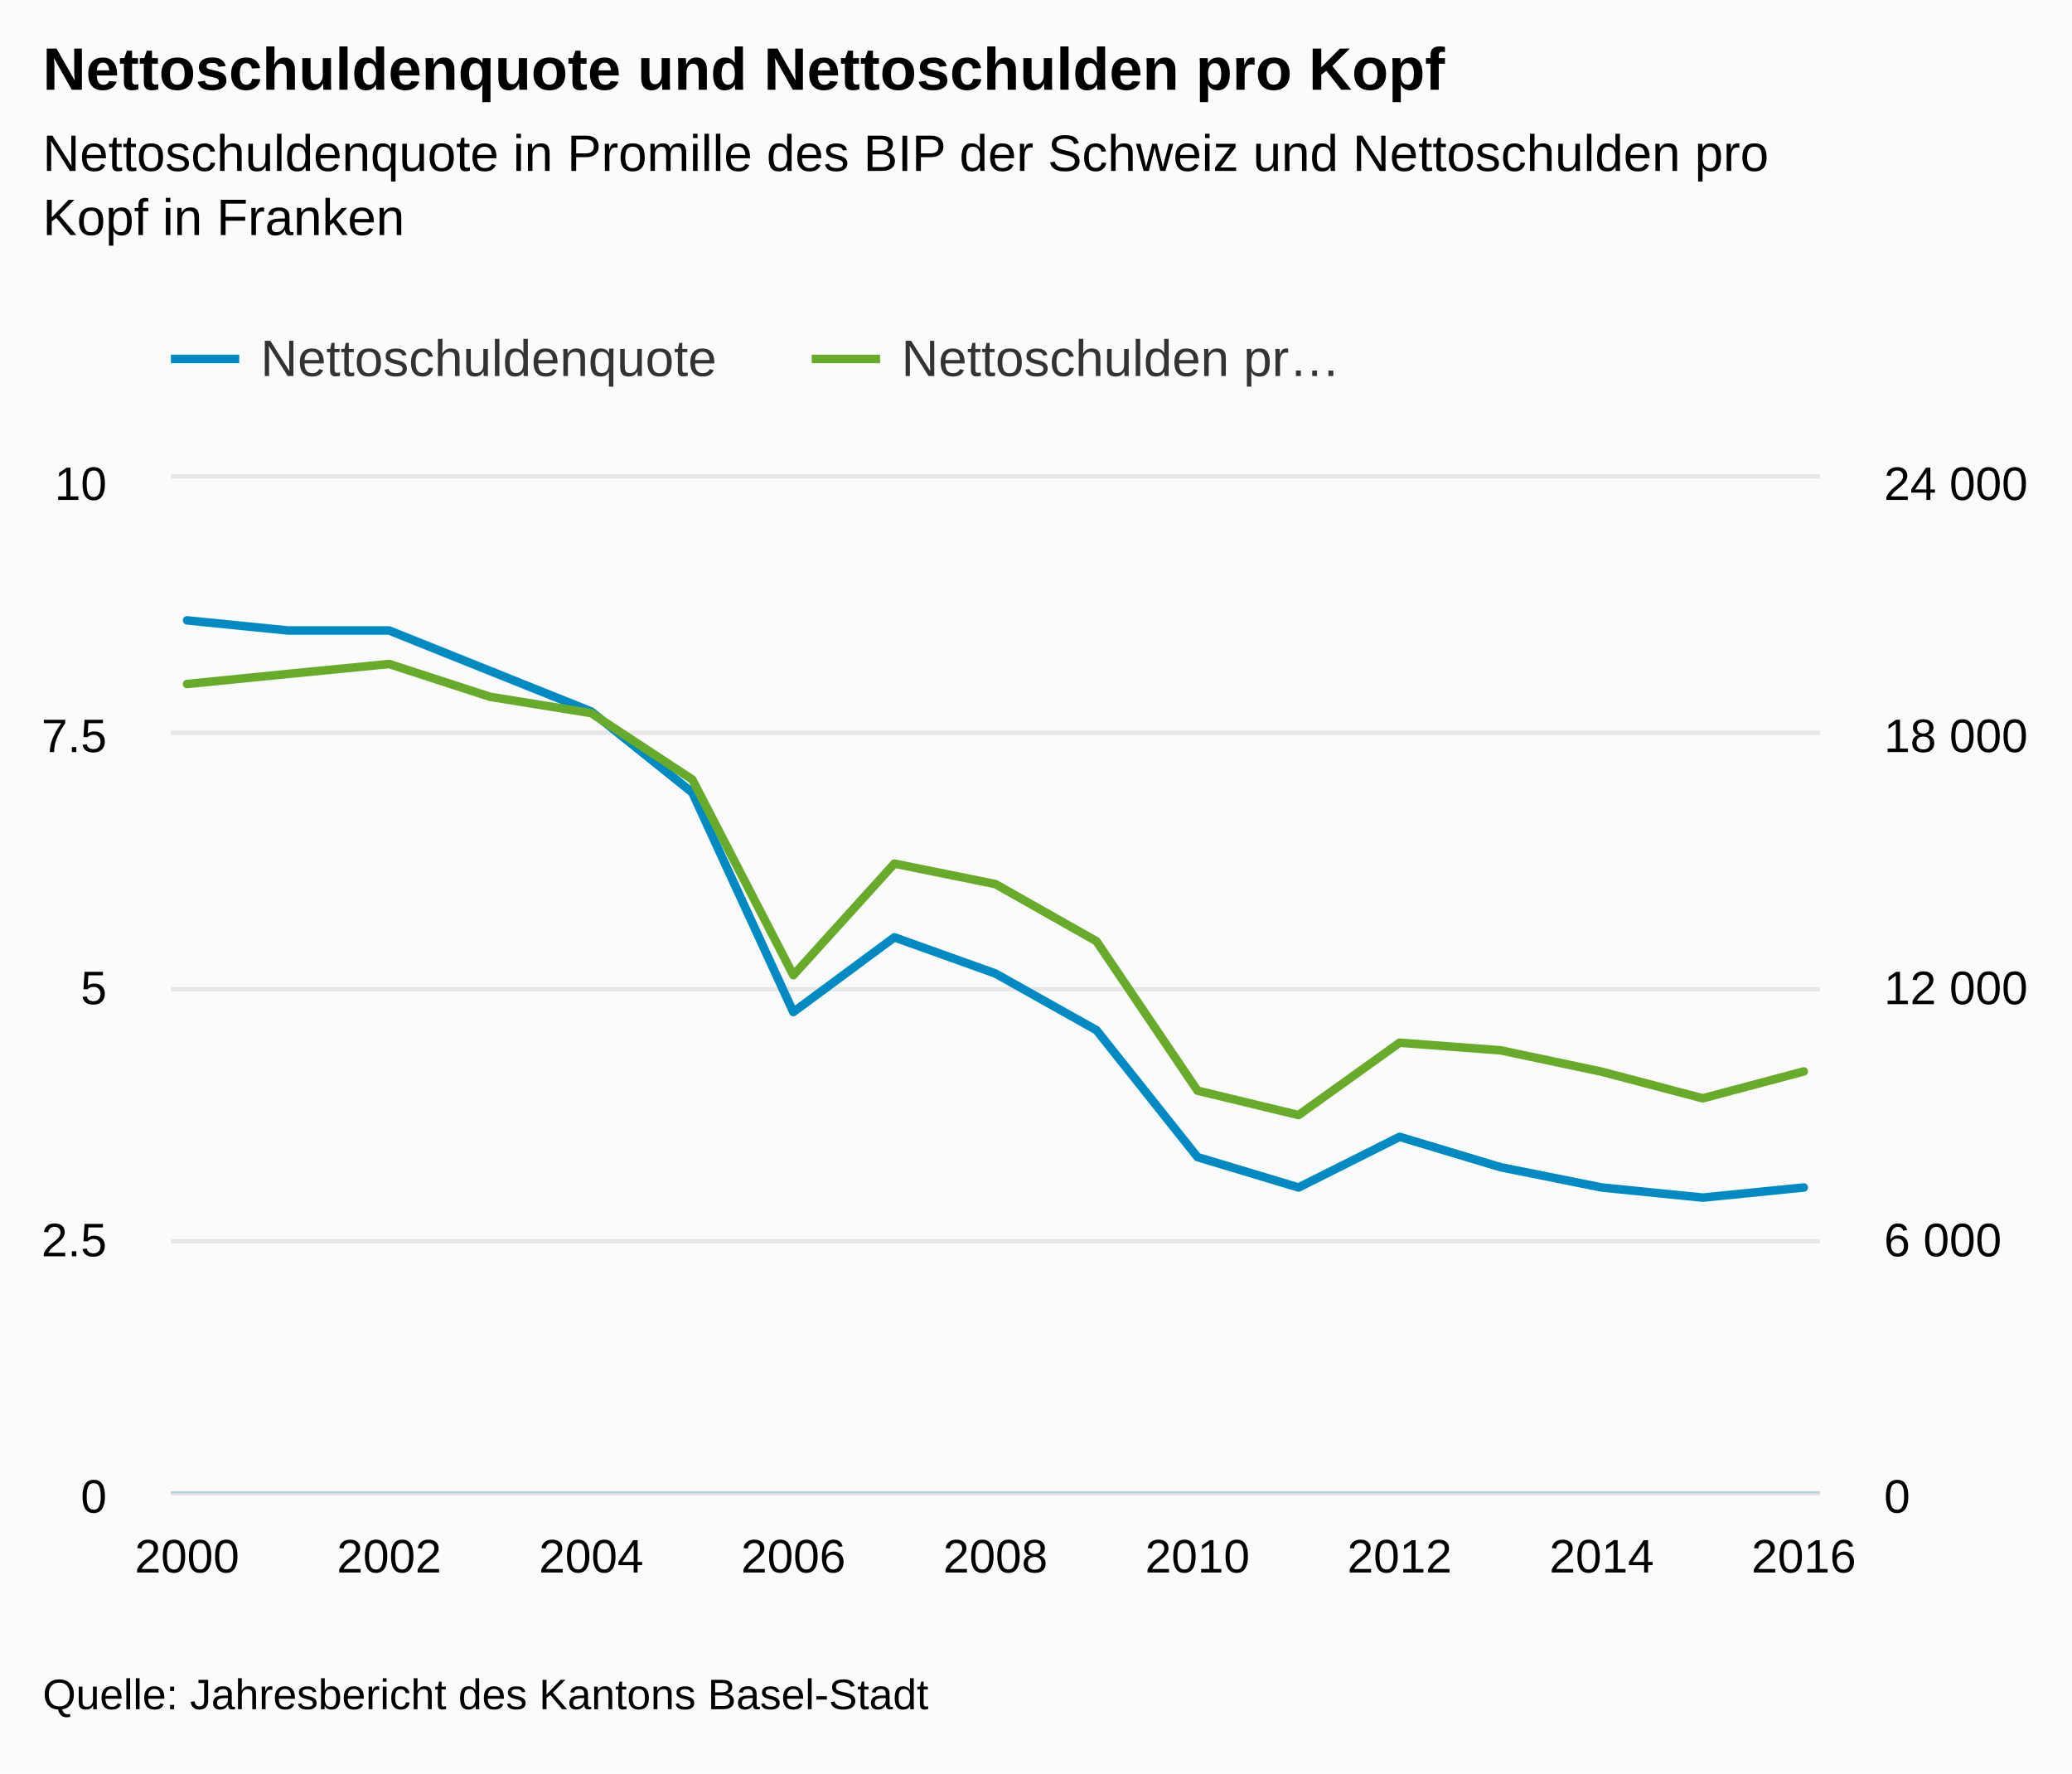
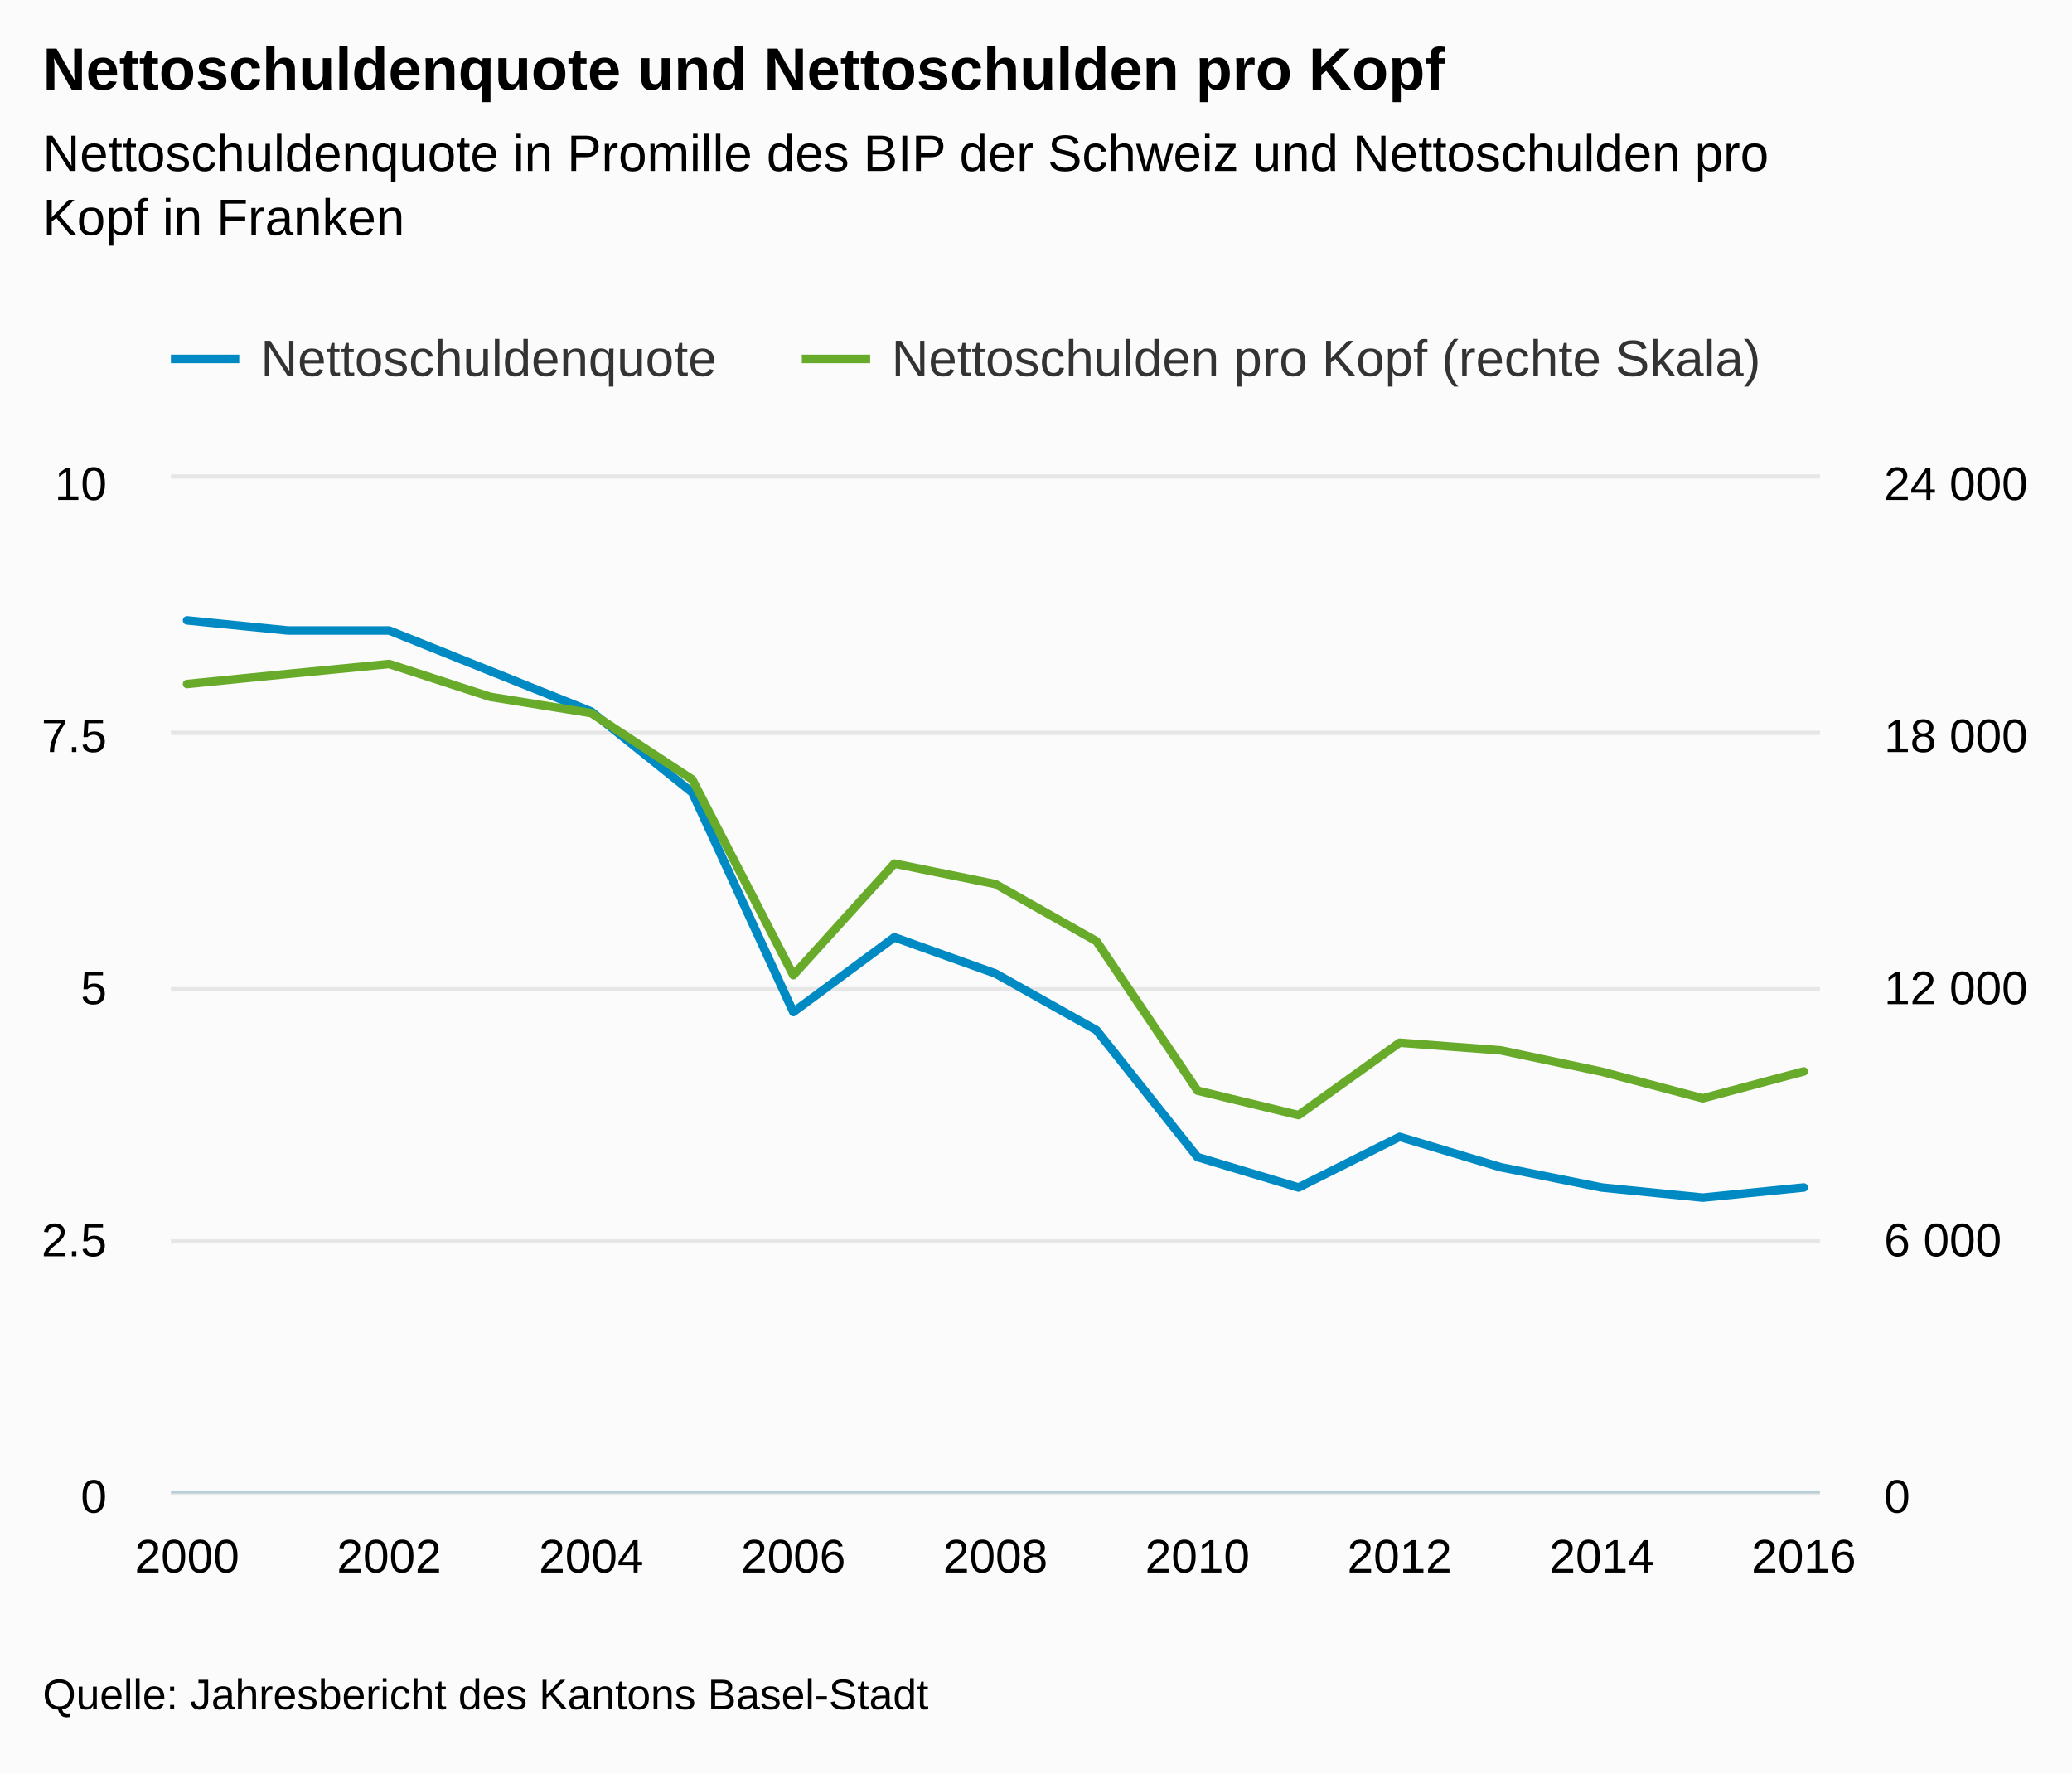
<svg xmlns="http://www.w3.org/2000/svg" version="1.1" class="highcharts-root" style="font-family:Arial;font-size:12px;" viewBox="0 0 485 415">
  <defs>
    <clipPath>
      <rect x="0" y="0" width="386" height="237" fill="none" />
    </clipPath>
    <clipPath id="a">
      <rect x="0" y="0" width="386" height="237" fill="none" />
    </clipPath>
    <clipPath id="b">
      <rect x="0" y="0" width="386" height="237" fill="none" />
    </clipPath>
  </defs>
  <rect fill="#fbfbfb" class="highcharts-background" x="0" y="0" width="485" height="415" rx="0" ry="0" />
  <rect fill="none" class="highcharts-plot-background" x="40" y="112" width="386" height="237" />
  <g class="highcharts-pane-group" />
  <g class="highcharts-grid highcharts-xaxis-grid ">
    <path fill="none" class="highcharts-grid-line" d="M 43.5 112 L 43.5 349" opacity="1" />
    <path fill="none" class="highcharts-grid-line" d="M 90.5 112 L 90.5 349" opacity="1" />
    <path fill="none" class="highcharts-grid-line" d="M 137.5 112 L 137.5 349" opacity="1" />
    <path fill="none" class="highcharts-grid-line" d="M 185.5 112 L 185.5 349" opacity="1" />
    <path fill="none" class="highcharts-grid-line" d="M 232.5 112 L 232.5 349" opacity="1" />
    <path fill="none" class="highcharts-grid-line" d="M 279.5 112 L 279.5 349" opacity="1" />
    <path fill="none" class="highcharts-grid-line" d="M 327.5 112 L 327.5 349" opacity="1" />
    <path fill="none" class="highcharts-grid-line" d="M 374.5 112 L 374.5 349" opacity="1" />
    <path fill="none" class="highcharts-grid-line" d="M 421.5 112 L 421.5 349" opacity="1" />
  </g>
  <g class="highcharts-grid highcharts-yaxis-grid ">
    <path fill="none" stroke="#e6e6e6" stroke-width="1" class="highcharts-grid-line" d="M 40 349.5 L 426 349.5" opacity="1" />
    <path fill="none" stroke="#e6e6e6" stroke-width="1" class="highcharts-grid-line" d="M 40 290.5 L 426 290.5" opacity="1" />
    <path fill="none" stroke="#e6e6e6" stroke-width="1" class="highcharts-grid-line" d="M 40 231.5 L 426 231.5" opacity="1" />
    <path fill="none" stroke="#e6e6e6" stroke-width="1" class="highcharts-grid-line" d="M 40 171.5 L 426 171.5" opacity="1" />
    <path fill="none" stroke="#e6e6e6" stroke-width="1" class="highcharts-grid-line" d="M 40 111.5 L 426 111.5" opacity="1" />
  </g>
  <g class="highcharts-grid highcharts-yaxis-grid ">
    <path fill="none" class="highcharts-grid-line" d="M 40 349.5 L 426 349.5" opacity="1" />
    <path fill="none" class="highcharts-grid-line" d="M 40 290.5 L 426 290.5" opacity="1" />
    <path fill="none" class="highcharts-grid-line" d="M 40 231.5 L 426 231.5" opacity="1" />
    <path fill="none" class="highcharts-grid-line" d="M 40 171.5 L 426 171.5" opacity="1" />
    <path fill="none" class="highcharts-grid-line" d="M 40 112.5 L 426 112.5" opacity="1" />
  </g>
  <rect fill="none" class="highcharts-plot-border" x="40" y="112" width="386" height="237" />
  <g class="highcharts-axis highcharts-xaxis ">
    <path fill="none" class="highcharts-axis-line" stroke="#B9CFD7" stroke-width="0.5" d="M 40 349.25 L 426 349.25" />
  </g>
  <g class="highcharts-axis highcharts-yaxis ">
    <path fill="none" class="highcharts-axis-line" d="M 40 112 L 40 349" />
  </g>
  <g class="highcharts-axis highcharts-yaxis ">
    <path fill="none" class="highcharts-axis-line" d="M 426 112 L 426 349" />
  </g>
  <g class="highcharts-series-group">
    <g class="highcharts-series highcharts-series-0 highcharts-line-series " transform="translate(40,112) scale(1 1)" clip-path="url(#a)">
      <path fill="none" d="M 3.784 33.18 L 27.436 35.55 L 51.088 35.55 L 74.74 45.03 L 98.392 54.51 L 122.044 73.47 L 145.696 124.844 L 169.348 107.356 L 193 115.824 L 216.652 129.083 L 240.304 158.79 L 263.956 165.9 L 287.608 154.05 L 311.26 161.16 L 334.912 165.9 L 358.564 168.27 L 382.216 165.9" class="highcharts-graph" stroke="#008AC3" stroke-width="2" stroke-linejoin="round" stroke-linecap="round" />
    </g>
    <g class="highcharts-markers highcharts-series-0 highcharts-line-series " transform="translate(40,112) scale(1 1)" clip-path="none" />
    <g class="highcharts-series highcharts-series-1 highcharts-line-series " transform="translate(40,112) scale(1 1)" clip-path="url(#b)">
      <path fill="none" d="M 3.784 48.075 L 27.436 45.711 L 51.088 43.395 L 74.74 51.078 L 98.392 54.887 L 122.044 70.426 L 145.696 116.219 L 169.348 90.104 L 193 94.9 L 216.652 108.269 L 240.304 143.237 L 263.956 148.954 L 287.608 132.019 L 311.26 133.806 L 334.912 138.803 L 358.564 145.034 L 382.216 138.744" class="highcharts-graph" stroke="#68AB2B" stroke-width="2" stroke-linejoin="round" stroke-linecap="round" />
    </g>
    <g class="highcharts-markers highcharts-series-1 highcharts-line-series " transform="translate(40,112) scale(1 1)" clip-path="none" />
  </g>
  <text x="10" text-anchor="start" class="highcharts-title" style="color:#000000;font-size:14px;font-weight:bold;fill:#000000;" y="21">
    <tspan>Nettoschuldenquote und Nettoschulden pro Kopf</tspan>
  </text>
  <text x="10" text-anchor="start" class="highcharts-subtitle" style="color:#000000;font-size:12px;font-weight:normal;font-family:Arial;fill:#000000;" y="40">
    <tspan>Nettoschuldenquote in Promille des BIP der Schweiz und Nettoschulden pro</tspan>
    <tspan dy="15" x="10">Kopf in Franken</tspan>
  </text>
  <g class="highcharts-legend" transform="translate(32,70)">
-     <rect fill="none" class="highcharts-legend-box" rx="0" ry="0" x="0" y="0" width="296" height="30" visibility="visible" />
+     <rect fill="none" class="highcharts-legend-box" rx="0" ry="0" x="0" y="0" width="387" height="30" visibility="visible" />
    <g>
      <g>
        <g class="highcharts-legend-item highcharts-line-series highcharts-color-undefined highcharts-series-0" transform="translate(8,3)">
          <path fill="none" d="M 0 11 L 16 11" class="highcharts-graph" stroke="#008AC3" stroke-width="2" />
          <text x="21" style="color:#333333;font-size:12px;font-weight:normal;cursor:pointer;fill:#333333;" text-anchor="start" y="15">
            <tspan>Nettoschuldenquote</tspan>
          </text>
        </g>
-         <g class="highcharts-legend-item highcharts-line-series highcharts-color-undefined highcharts-series-1" transform="translate(158,3)">
+         <g class="highcharts-legend-item highcharts-line-series highcharts-color-undefined highcharts-series-1" transform="translate(155.6875,3)">
          <path fill="none" d="M 0 11 L 16 11" class="highcharts-graph" stroke="#68AB2B" stroke-width="2" />
          <text x="21" y="15" style="color:#333333;font-size:12px;font-weight:normal;cursor:pointer;fill:#333333;" text-anchor="start">
-             <tspan>Nettoschulden pr…</tspan>
+             <tspan>Nettoschulden pro Kopf (rechte Skala)</tspan>
          </text>
        </g>
      </g>
    </g>
  </g>
  <g class="highcharts-axis-labels highcharts-xaxis-labels ">
    <text x="43.784" style="color:#000000;cursor:default;font-size:11px;fill:#000000;" text-anchor="middle" transform="translate(0,0)" y="368" opacity="1">
      2000
    </text>
    <text x="91.088" style="color:#000000;cursor:default;font-size:11px;fill:#000000;" text-anchor="middle" transform="translate(0,0)" y="368" opacity="1">
      2002
    </text>
    <text x="138.392" style="color:#000000;cursor:default;font-size:11px;fill:#000000;" text-anchor="middle" transform="translate(0,0)" y="368" opacity="1">
      2004
    </text>
    <text x="185.696" style="color:#000000;cursor:default;font-size:11px;fill:#000000;" text-anchor="middle" transform="translate(0,0)" y="368" opacity="1">
      2006
    </text>
    <text x="233" style="color:#000000;cursor:default;font-size:11px;fill:#000000;" text-anchor="middle" transform="translate(0,0)" y="368" opacity="1">
      2008
    </text>
    <text x="280.304" style="color:#000000;cursor:default;font-size:11px;fill:#000000;" text-anchor="middle" transform="translate(0,0)" y="368" opacity="1">
      2010
    </text>
    <text x="327.608" style="color:#000000;cursor:default;font-size:11px;fill:#000000;" text-anchor="middle" transform="translate(0,0)" y="368" opacity="1">
      2012
    </text>
    <text x="374.912" style="color:#000000;cursor:default;font-size:11px;fill:#000000;" text-anchor="middle" transform="translate(0,0)" y="368" opacity="1">
      2014
    </text>
    <text x="422.216" style="color:#000000;cursor:default;font-size:11px;fill:#000000;" text-anchor="middle" transform="translate(0,0)" y="368" opacity="1">
      2016
    </text>
  </g>
  <g class="highcharts-axis-labels highcharts-yaxis-labels ">
    <text x="25" style="color:#000000;cursor:default;font-size:11px;fill:#000000;" text-anchor="end" transform="translate(0,0)" y="354" opacity="1">
      0
    </text>
    <text x="25" style="color:#000000;cursor:default;font-size:11px;fill:#000000;" text-anchor="end" transform="translate(0,0)" y="294" opacity="1">
      2.5
    </text>
    <text x="25" style="color:#000000;cursor:default;font-size:11px;fill:#000000;" text-anchor="end" transform="translate(0,0)" y="235" opacity="1">
      5
    </text>
    <text x="25" style="color:#000000;cursor:default;font-size:11px;fill:#000000;" text-anchor="end" transform="translate(0,0)" y="176" opacity="1">
      7.5
    </text>
    <text x="25" style="color:#000000;cursor:default;font-size:11px;fill:#000000;" text-anchor="end" transform="translate(0,0)" y="117" opacity="1">
      10
    </text>
  </g>
  <g class="highcharts-axis-labels highcharts-yaxis-labels ">
    <text x="441" style="color:#000000;cursor:default;font-size:11px;fill:#000000;" text-anchor="start" transform="translate(0,0)" y="354" opacity="1">
      0
    </text>
    <text x="441" style="color:#000000;cursor:default;font-size:11px;fill:#000000;" text-anchor="start" transform="translate(0,0)" y="294" opacity="1">
      <tspan>6 000</tspan>
    </text>
    <text x="441" style="color:#000000;cursor:default;font-size:11px;fill:#000000;" text-anchor="start" transform="translate(0,0)" y="235" opacity="1">
      <tspan>12 000</tspan>
    </text>
    <text x="441" style="color:#000000;cursor:default;font-size:11px;fill:#000000;" text-anchor="start" transform="translate(0,0)" y="176" opacity="1">
      <tspan>18 000</tspan>
    </text>
    <text x="441" style="color:#000000;cursor:default;font-size:11px;fill:#000000;" text-anchor="start" transform="translate(0,0)" y="117" opacity="1">
      <tspan>24 000</tspan>
    </text>
  </g>
  <text x="10" class="highcharts-credits" text-anchor="start" style="cursor:default;color:#000000;font-size:10px;fill:#000000;" y="400">
    <tspan>Quelle: Jahresbericht des Kantons Basel-Stadt</tspan>
  </text>
</svg>
